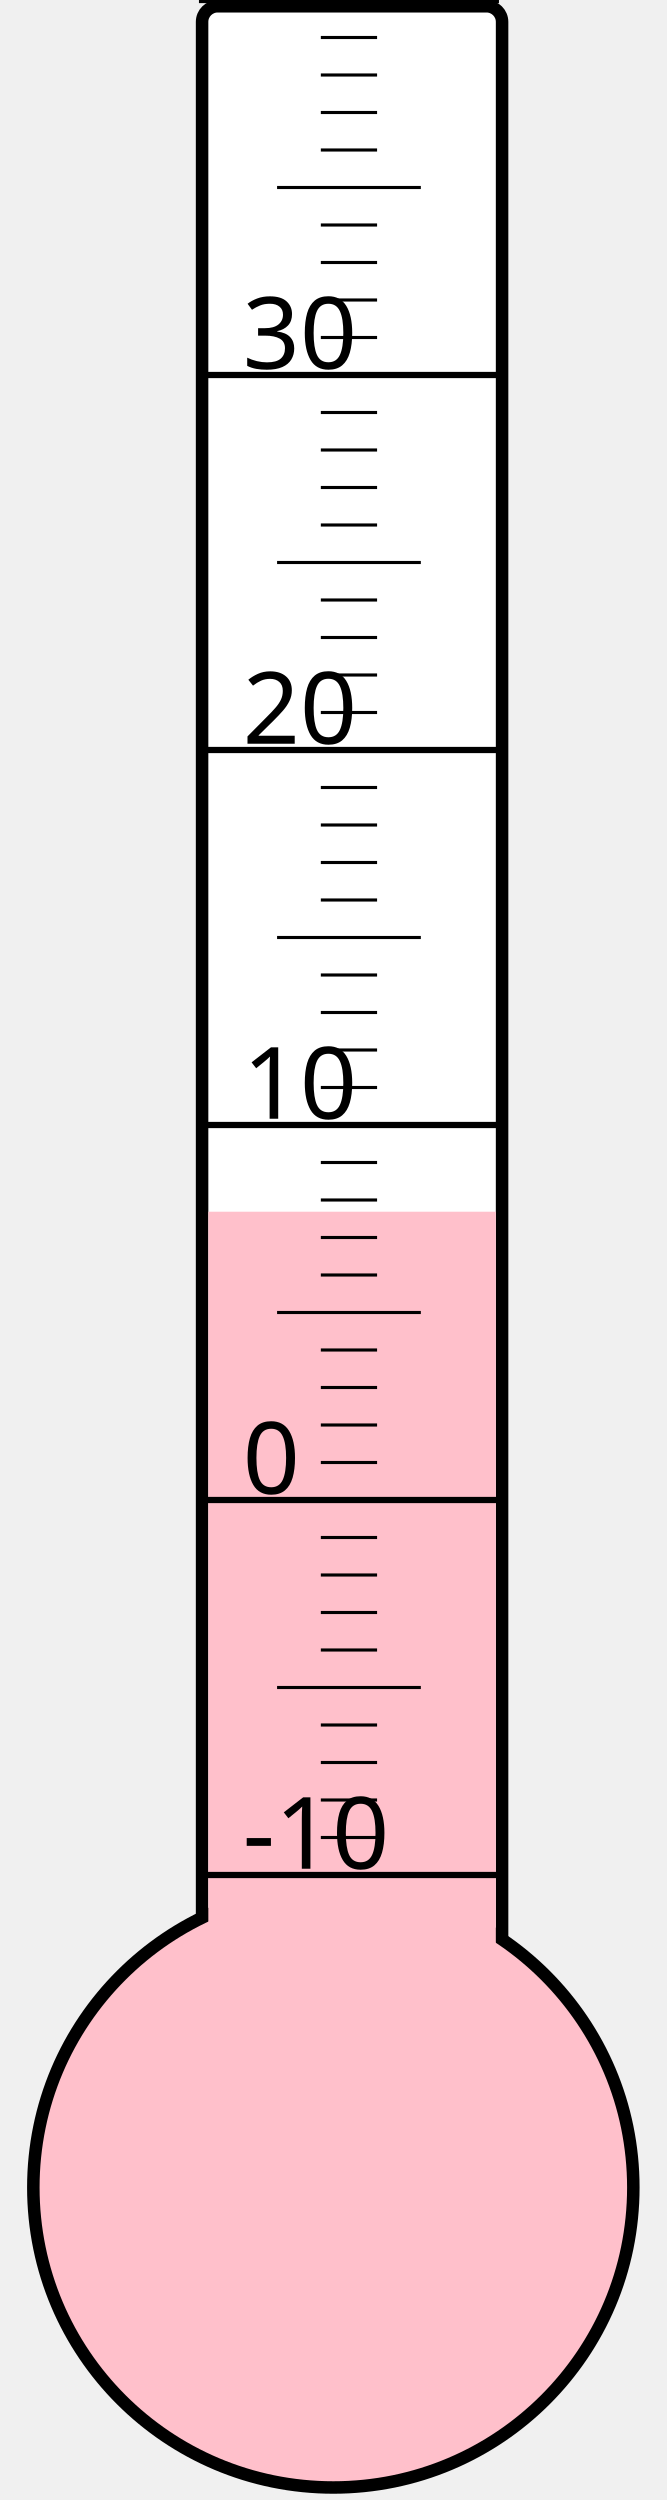
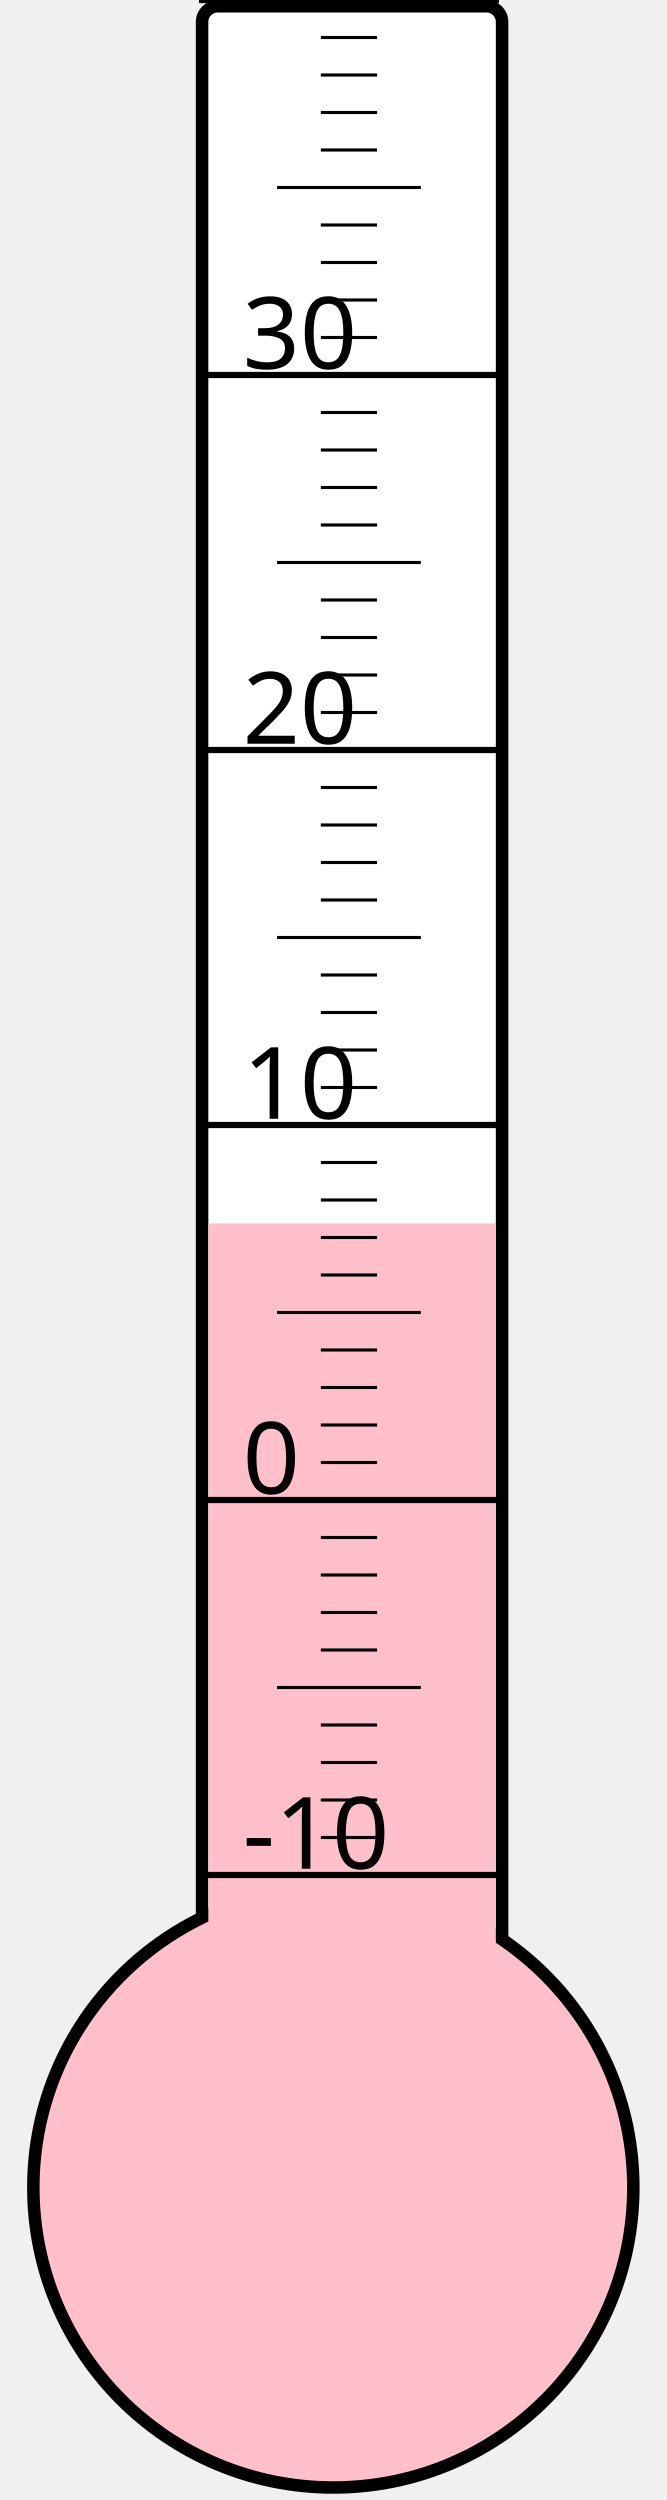
<svg xmlns="http://www.w3.org/2000/svg" width="40px" height="150px" viewBox="0 0 200 800">
  <rect width="200" height="800" x="0" y="0" style="fill: #ffffeb; fill-opacity: 0;" />
  <rect width="96" height="680" x="58" y="2" rx="5" ry="5" style="fill: white; fill-opacity: 1; stroke: black; stroke-width: 4;" />
  <circle cx="100" cy="700" r="96" style="fill: pink; stroke: black; stroke-width: 4;" />
-   <rect width="92" height="312.25" x="60" y="387.75" style="fill: pink; fill-opacity: 1; stroke-width: 0;" />
+   <rect width="92" height="308.5" x="60" y="391.5" style="fill: pink; fill-opacity: 1; stroke-width: 0;" />
  <text x="71" y="598" style="font-family: sans-serif; font-size: 24pt;">-10</text>
  <text x="71" y="478" style="font-family: sans-serif; font-size: 24pt;">0</text>
  <text x="71" y="358" style="font-family: sans-serif; font-size: 24pt;">10</text>
  <text x="71" y="238" style="font-family: sans-serif; font-size: 24pt;">20</text>
  <text x="71" y="118" style="font-family: sans-serif; font-size: 24pt;">30</text>
  <g style="stroke: black;">
    <line x1="57" y1="600" x2="153" y2="600" style="stroke-width: 2;" />
    <line x1="96" y1="588" x2="114" y2="588" style="stroke-width: 1;" />
    <line x1="96" y1="576" x2="114" y2="576" style="stroke-width: 1;" />
    <line x1="96" y1="564" x2="114" y2="564" style="stroke-width: 1;" />
    <line x1="96" y1="552" x2="114" y2="552" style="stroke-width: 1;" />
    <line x1="82" y1="540" x2="128" y2="540" style="stroke-width: 1;" />
    <line x1="96" y1="528" x2="114" y2="528" style="stroke-width: 1;" />
    <line x1="96" y1="516" x2="114" y2="516" style="stroke-width: 1;" />
    <line x1="96" y1="504" x2="114" y2="504" style="stroke-width: 1;" />
    <line x1="96" y1="492" x2="114" y2="492" style="stroke-width: 1;" />
    <line x1="57" y1="480" x2="153" y2="480" style="stroke-width: 2;" />
    <line x1="96" y1="468" x2="114" y2="468" style="stroke-width: 1;" />
    <line x1="96" y1="456" x2="114" y2="456" style="stroke-width: 1;" />
    <line x1="96" y1="444" x2="114" y2="444" style="stroke-width: 1;" />
    <line x1="96" y1="432" x2="114" y2="432" style="stroke-width: 1;" />
    <line x1="82" y1="420" x2="128" y2="420" style="stroke-width: 1;" />
    <line x1="96" y1="408" x2="114" y2="408" style="stroke-width: 1;" />
    <line x1="96" y1="396" x2="114" y2="396" style="stroke-width: 1;" />
    <line x1="96" y1="384" x2="114" y2="384" style="stroke-width: 1;" />
    <line x1="96" y1="372" x2="114" y2="372" style="stroke-width: 1;" />
    <line x1="57" y1="360" x2="153" y2="360" style="stroke-width: 2;" />
    <line x1="96" y1="348" x2="114" y2="348" style="stroke-width: 1;" />
    <line x1="96" y1="336" x2="114" y2="336" style="stroke-width: 1;" />
    <line x1="96" y1="324" x2="114" y2="324" style="stroke-width: 1;" />
    <line x1="96" y1="312" x2="114" y2="312" style="stroke-width: 1;" />
    <line x1="82" y1="300" x2="128" y2="300" style="stroke-width: 1;" />
    <line x1="96" y1="288" x2="114" y2="288" style="stroke-width: 1;" />
    <line x1="96" y1="276" x2="114" y2="276" style="stroke-width: 1;" />
    <line x1="96" y1="264" x2="114" y2="264" style="stroke-width: 1;" />
    <line x1="96" y1="252" x2="114" y2="252" style="stroke-width: 1;" />
    <line x1="57" y1="240" x2="153" y2="240" style="stroke-width: 2;" />
    <line x1="96" y1="228" x2="114" y2="228" style="stroke-width: 1;" />
    <line x1="96" y1="216" x2="114" y2="216" style="stroke-width: 1;" />
    <line x1="96" y1="204" x2="114" y2="204" style="stroke-width: 1;" />
    <line x1="96" y1="192" x2="114" y2="192" style="stroke-width: 1;" />
    <line x1="82" y1="180" x2="128" y2="180" style="stroke-width: 1;" />
    <line x1="96" y1="168" x2="114" y2="168" style="stroke-width: 1;" />
    <line x1="96" y1="156" x2="114" y2="156" style="stroke-width: 1;" />
    <line x1="96" y1="144" x2="114" y2="144" style="stroke-width: 1;" />
    <line x1="96" y1="132" x2="114" y2="132" style="stroke-width: 1;" />
    <line x1="57" y1="120" x2="153" y2="120" style="stroke-width: 2;" />
    <line x1="96" y1="108" x2="114" y2="108" style="stroke-width: 1;" />
    <line x1="96" y1="96" x2="114" y2="96" style="stroke-width: 1;" />
    <line x1="96" y1="84" x2="114" y2="84" style="stroke-width: 1;" />
    <line x1="96" y1="72" x2="114" y2="72" style="stroke-width: 1;" />
    <line x1="82" y1="60" x2="128" y2="60" style="stroke-width: 1;" />
    <line x1="96" y1="48" x2="114" y2="48" style="stroke-width: 1;" />
    <line x1="96" y1="36" x2="114" y2="36" style="stroke-width: 1;" />
    <line x1="96" y1="24" x2="114" y2="24" style="stroke-width: 1;" />
    <line x1="96" y1="12" x2="114" y2="12" style="stroke-width: 1;" />
    <line x1="57" y1="0" x2="153" y2="0" style="stroke-width: 2;" />
  </g>
</svg>
